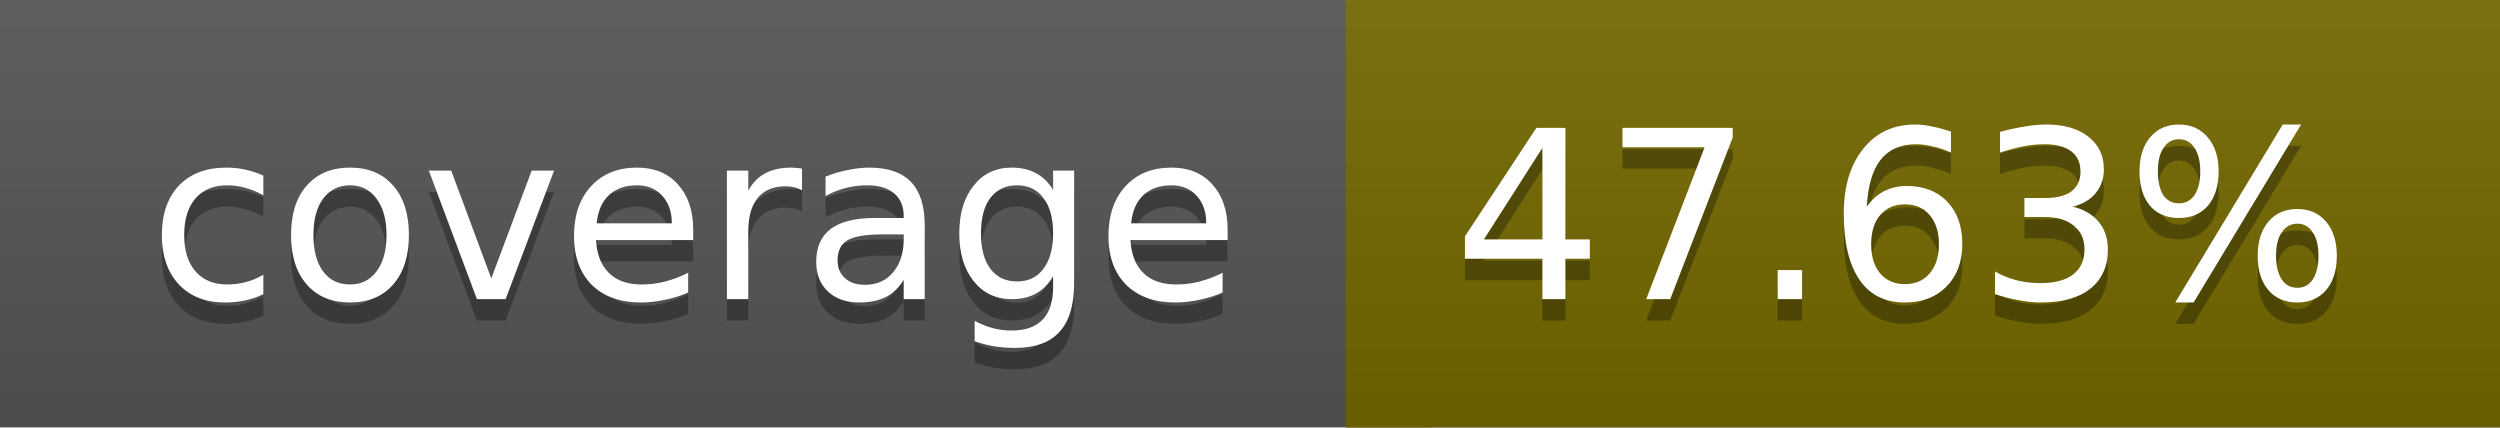
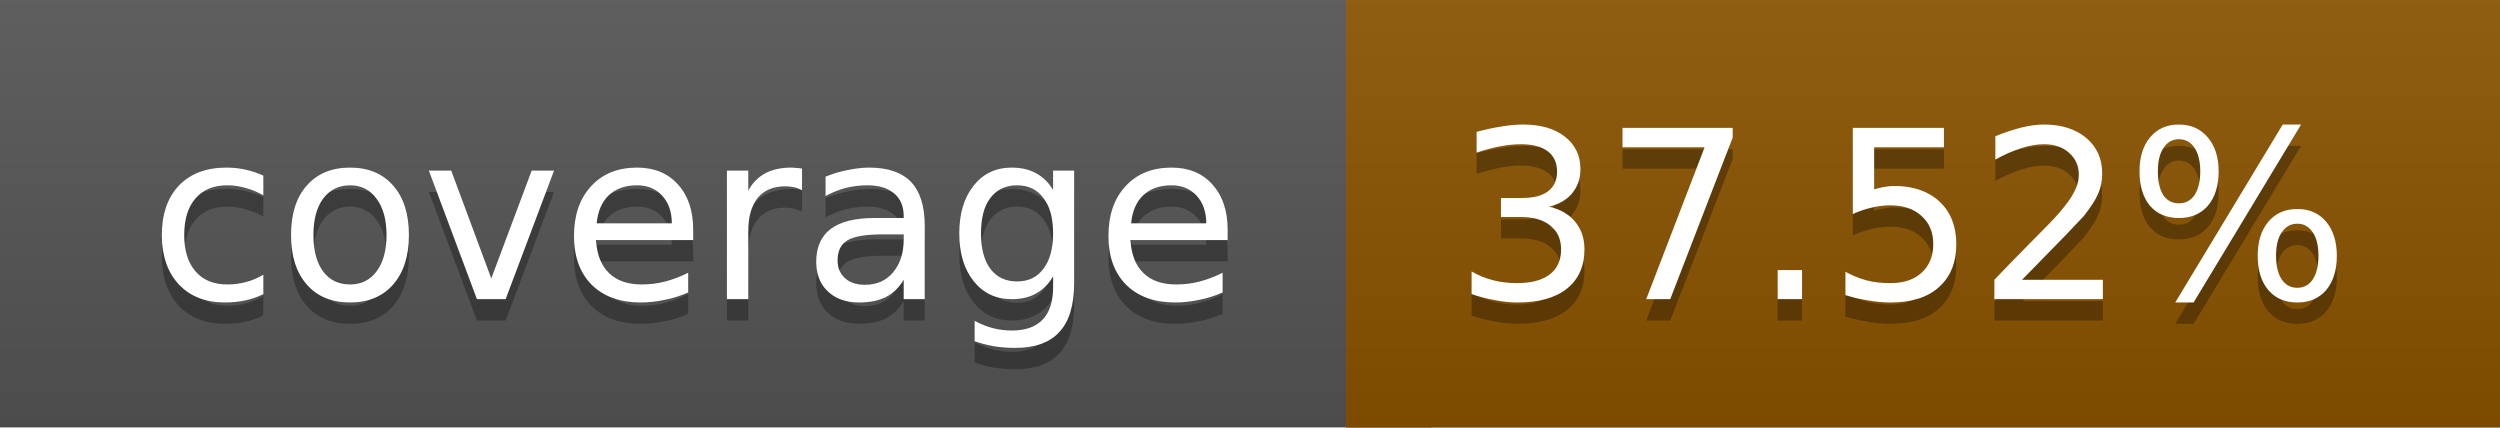
<svg xmlns="http://www.w3.org/2000/svg" width="117" height="20">
  <linearGradient id="a" x2="0" y2="100%">
    <stop offset="0" stop-color="#bbb" stop-opacity=".1" />
    <stop offset="1" stop-opacity=".1" />
  </linearGradient>
  <rect rx="0" width="117" height="20" fill="#555" />
-   <rect rx="0" x="63" width="54" height="20" fill="#746900" />
-   <path fill="#746900" d="M63 0h4v20h-4z" />
+   <rect rx="0" x="63" width="54" height="20" fill="#8a5300" />
+   <path fill="#8a5300" d="M63 0h4v20h-4z" />
  <rect rx="0" width="117" height="20" fill="url(#a)" />
  <g fill="#fff" text-anchor="middle" font-family="DejaVu Sans,Verdana,Geneva,sans-serif" font-size="11">
    <text x="32.5" y="15" fill="#010101" fill-opacity=".3">coverage</text>
    <text x="32.5" y="14">coverage</text>
-     <text x="89" y="15" fill="#010101" fill-opacity=".3">47.63%</text>
-     <text x="89" y="14">47.63%</text>
+     <text x="89" y="15" fill="#010101" fill-opacity=".3">37.52%</text>
+     <text x="89" y="14">37.52%</text>
  </g>
</svg>
